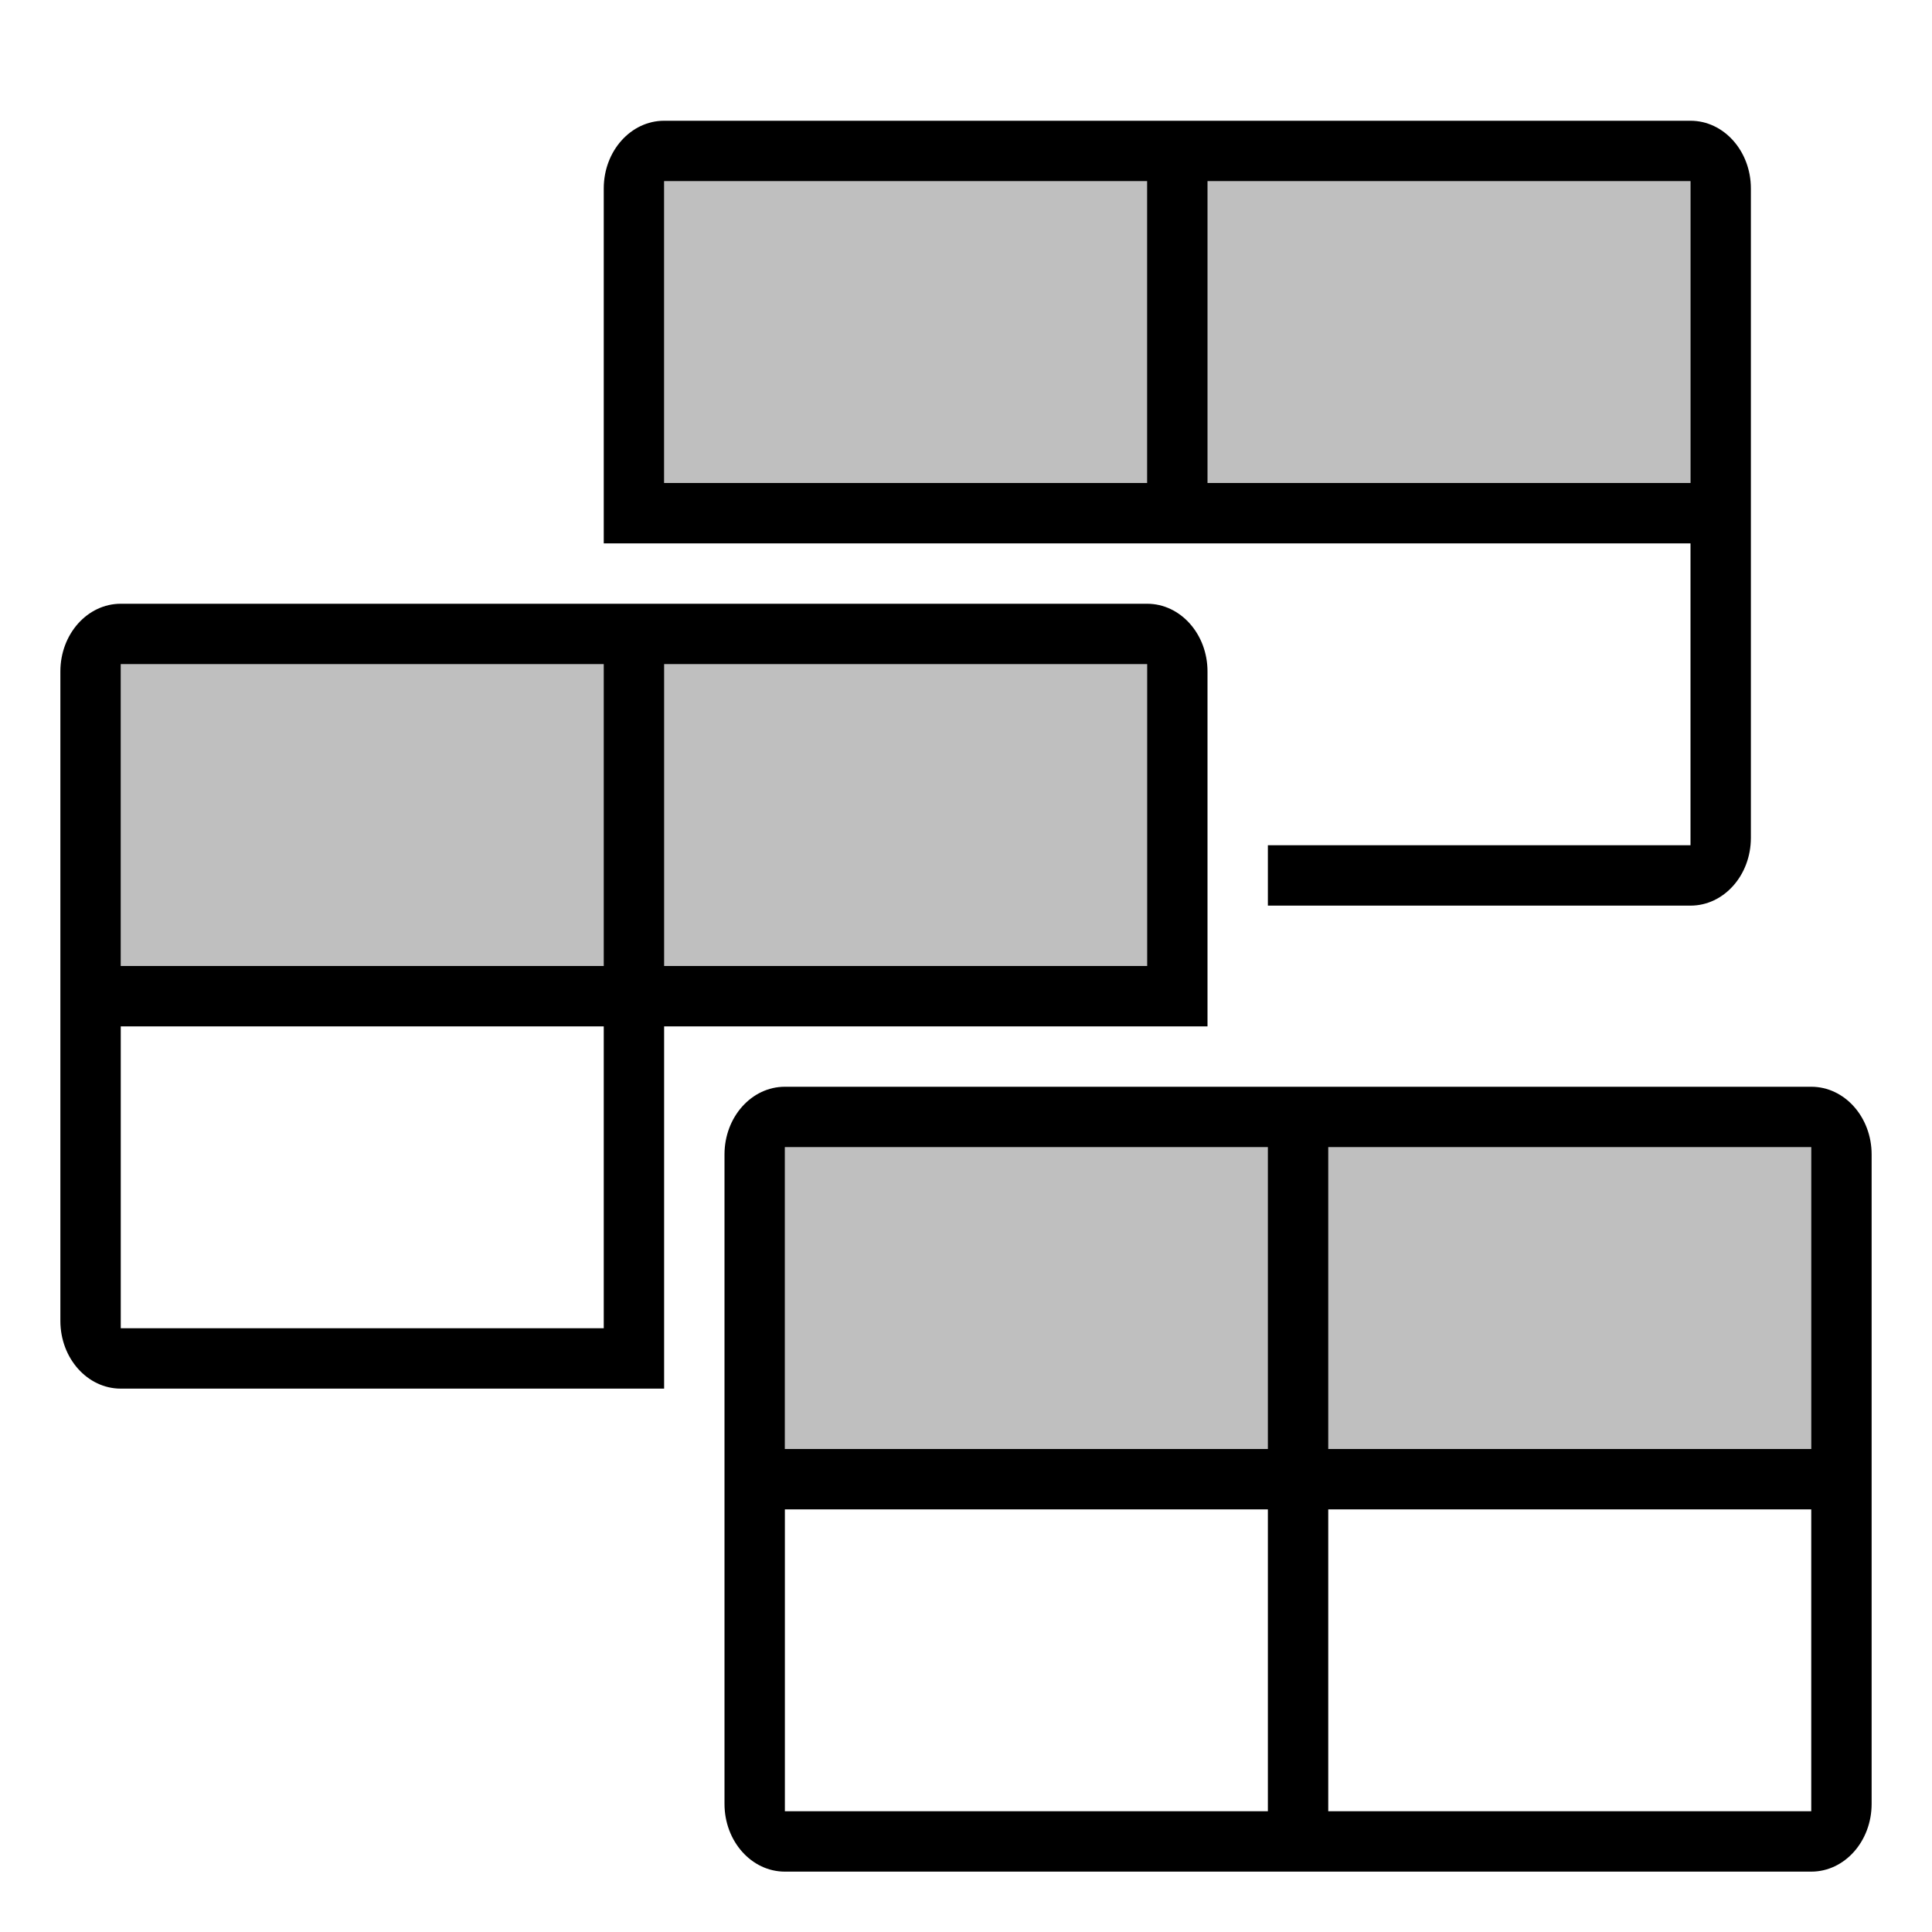
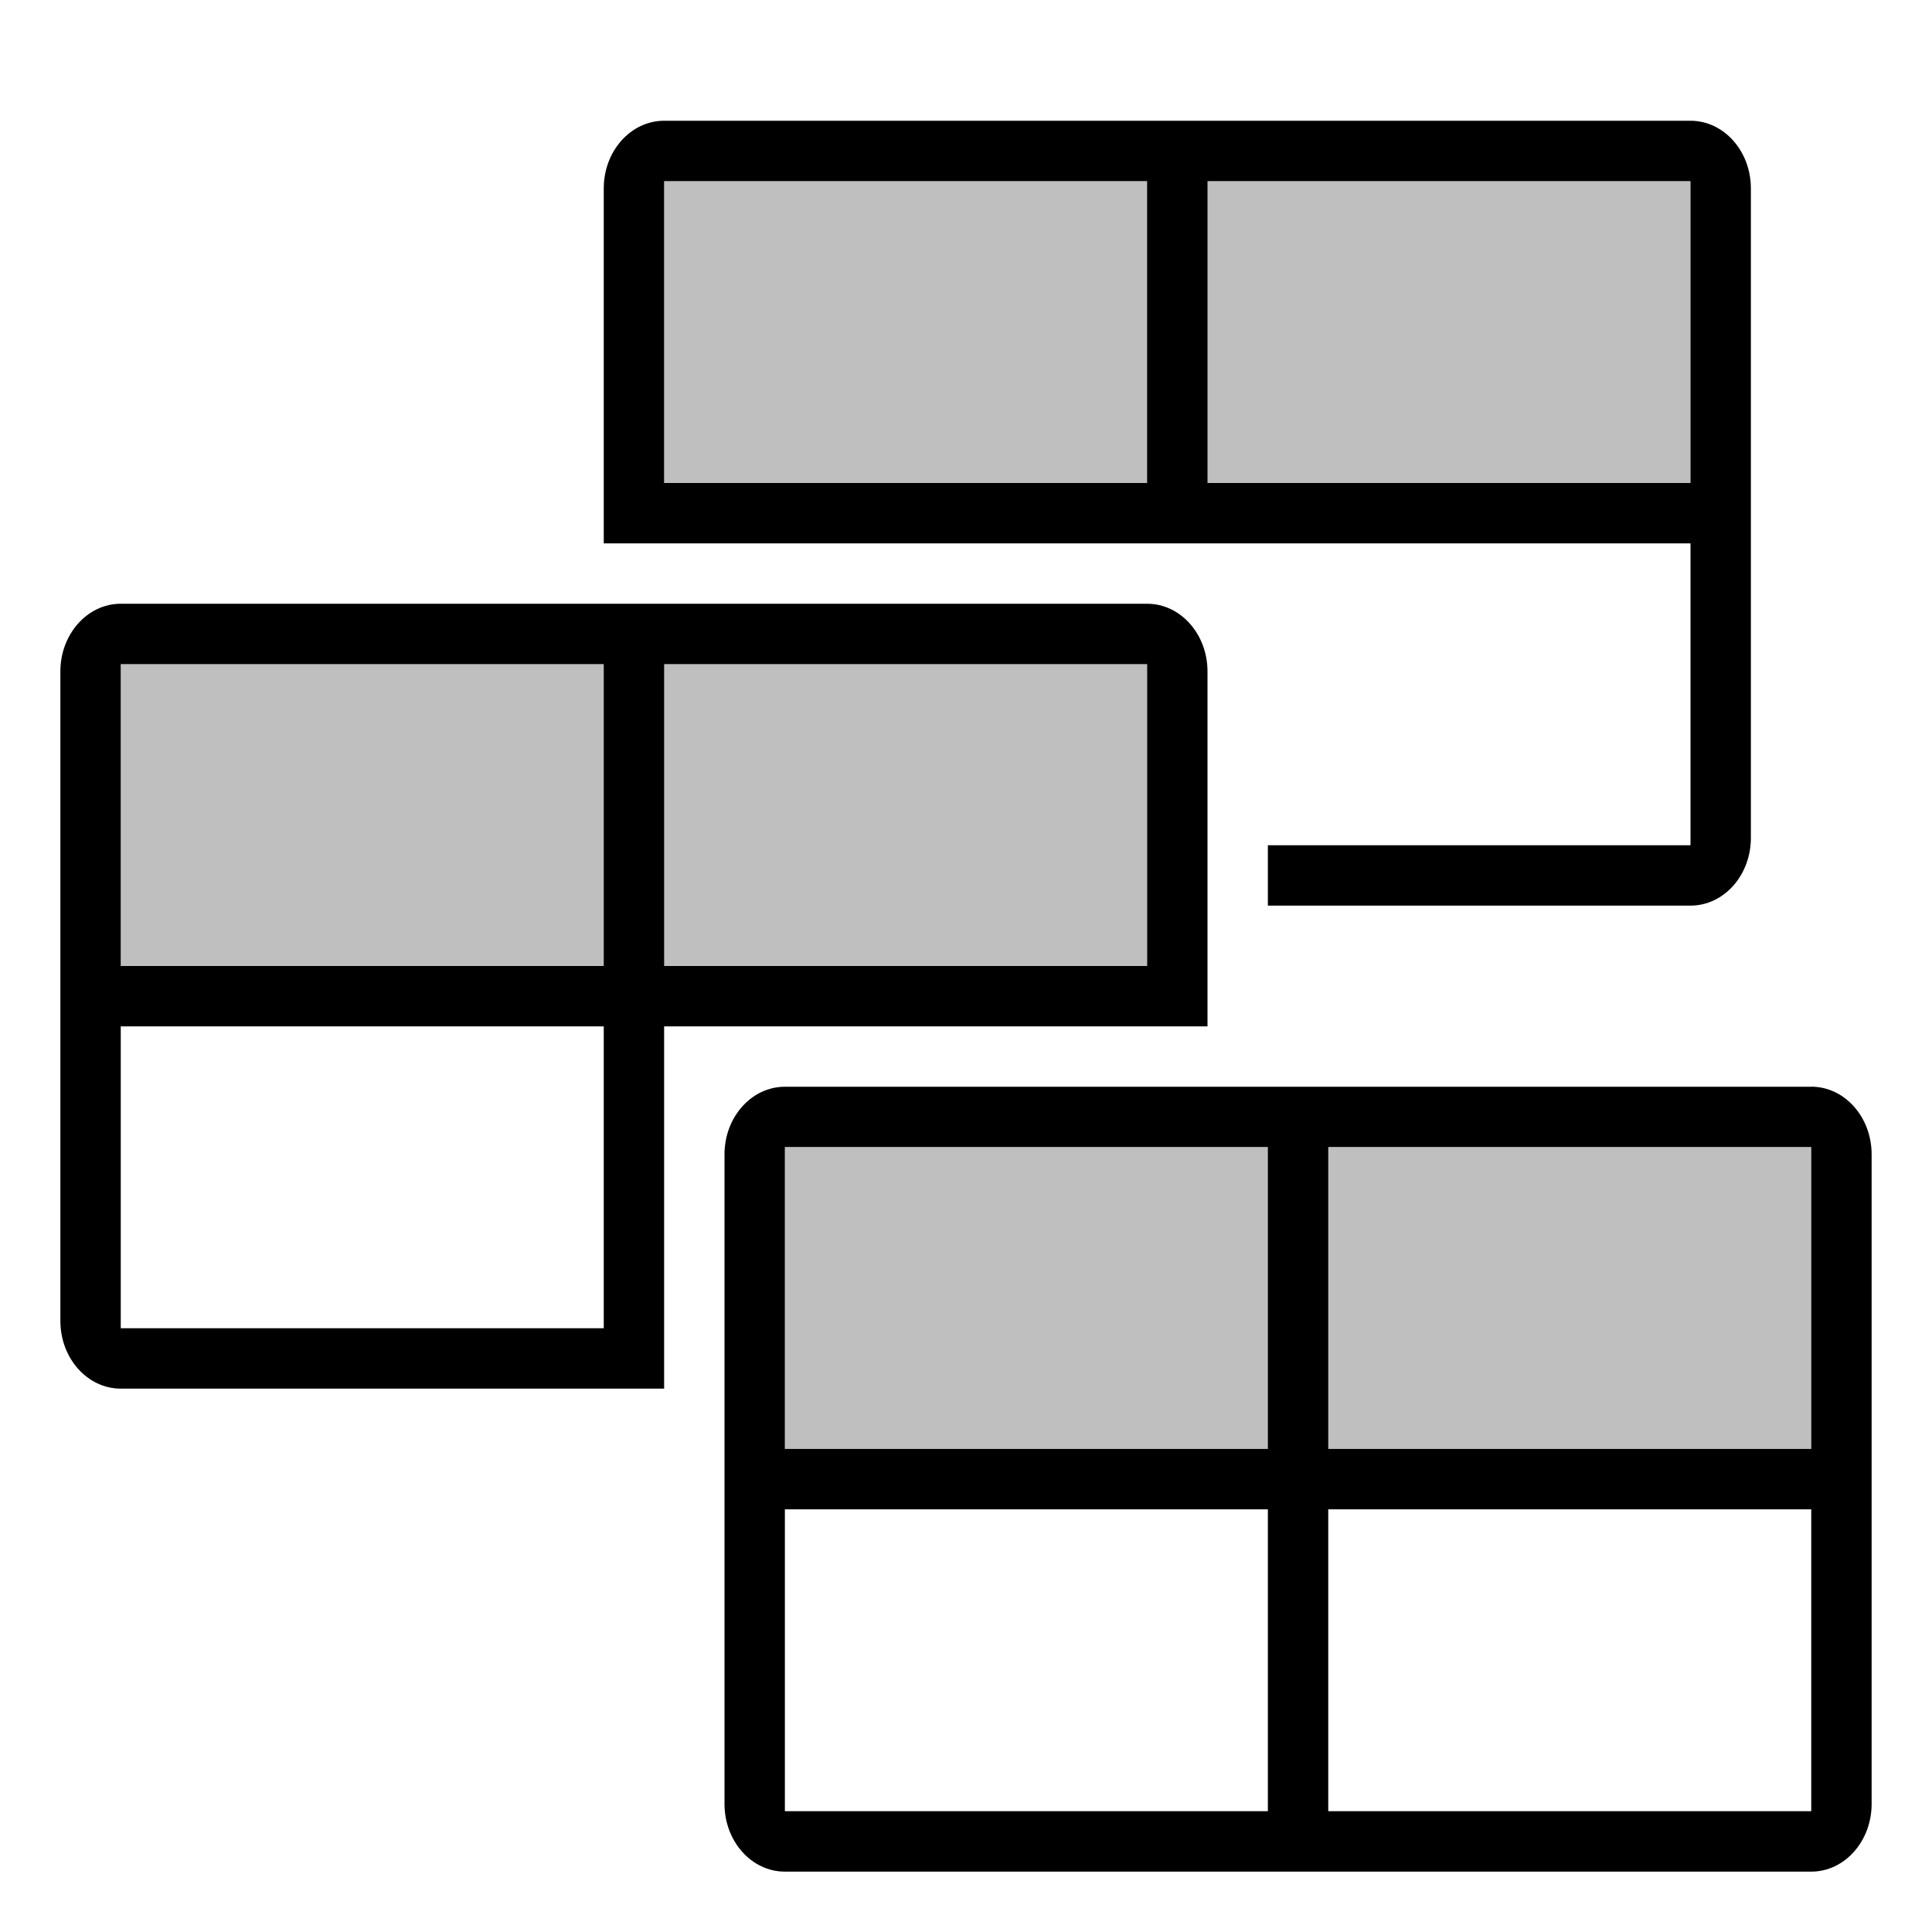
- <svg xmlns="http://www.w3.org/2000/svg" id="icons" viewBox="0 0 32 32">
-   <rect width="32" height="32" fill="none" />
-   <path d="M28,8H11V3h17v5ZM19,16H2v-5h17v5ZM30,24H13v-5h17v5Z" opacity=".25" />
-   <path d="M28,2H11c-.552,0-1,.502-1,1.121v5.879h18v5h-7v1h7c.552,0,1-.502,1-1.122V3.121c0-.619-.448-1.121-1-1.121ZM19,8h-8V3h8v5ZM28,8h-8V3h8v5ZM19,10H2c-.552,0-1,.502-1,1.121v10.757c0,.62.448,1.122,1,1.122h9v-6h9v-5.879c0-.619-.448-1.121-1-1.121ZM10,22H2v-5h8v5ZM10,16H2v-5h8v5ZM19,16h-8v-5h8v5ZM30,18H13c-.552,0-1,.502-1,1.121v10.757c0,.62.448,1.122,1,1.122h17c.552,0,1-.502,1-1.122v-10.757c0-.619-.448-1.121-1-1.121ZM13,19h8v5h-8v-5ZM13,30v-5h8v5h-8ZM30,30h-8v-5h8v5ZM30,24h-8v-5h8v5Z" />
+ <svg xmlns="http://www.w3.org/2000/svg" viewBox="0 0 32 32">
+   <path fill="none" d="M0 0h32v32H0z" />
+   <path d="M28 8H11V3h17zm-9 8H2v-5h17zm11 8H13v-5h17z" opacity=".25" />
+   <path d="M28 2H11c-.552 0-1 .502-1 1.121V9h18v5h-7v1h7c.552 0 1-.502 1-1.122V3.12C29 2.502 28.552 2 28 2m-9 6h-8V3h8zm9 0h-8V3h8zm-9 2H2c-.552 0-1 .502-1 1.121v10.757C1 22.498 1.448 23 2 23h9v-6h9v-5.879c0-.619-.448-1.121-1-1.121m-9 12H2v-5h8zm0-6H2v-5h8zm9 0h-8v-5h8zm11 2H13c-.552 0-1 .502-1 1.121v10.757c0 .62.448 1.122 1 1.122h17c.552 0 1-.502 1-1.122V19.12c0-.619-.448-1.121-1-1.121m-17 1h8v5h-8zm0 11v-5h8v5zm17 0h-8v-5h8zm0-6h-8v-5h8z" />
</svg>
